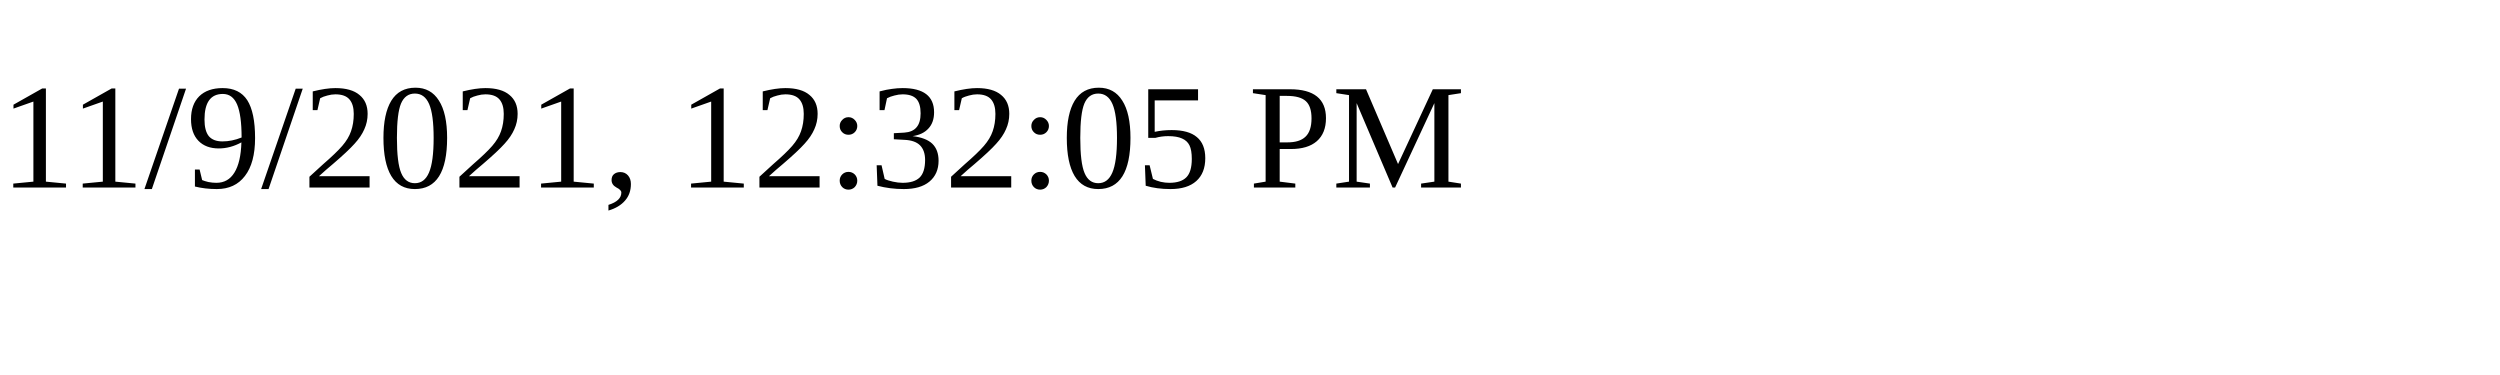
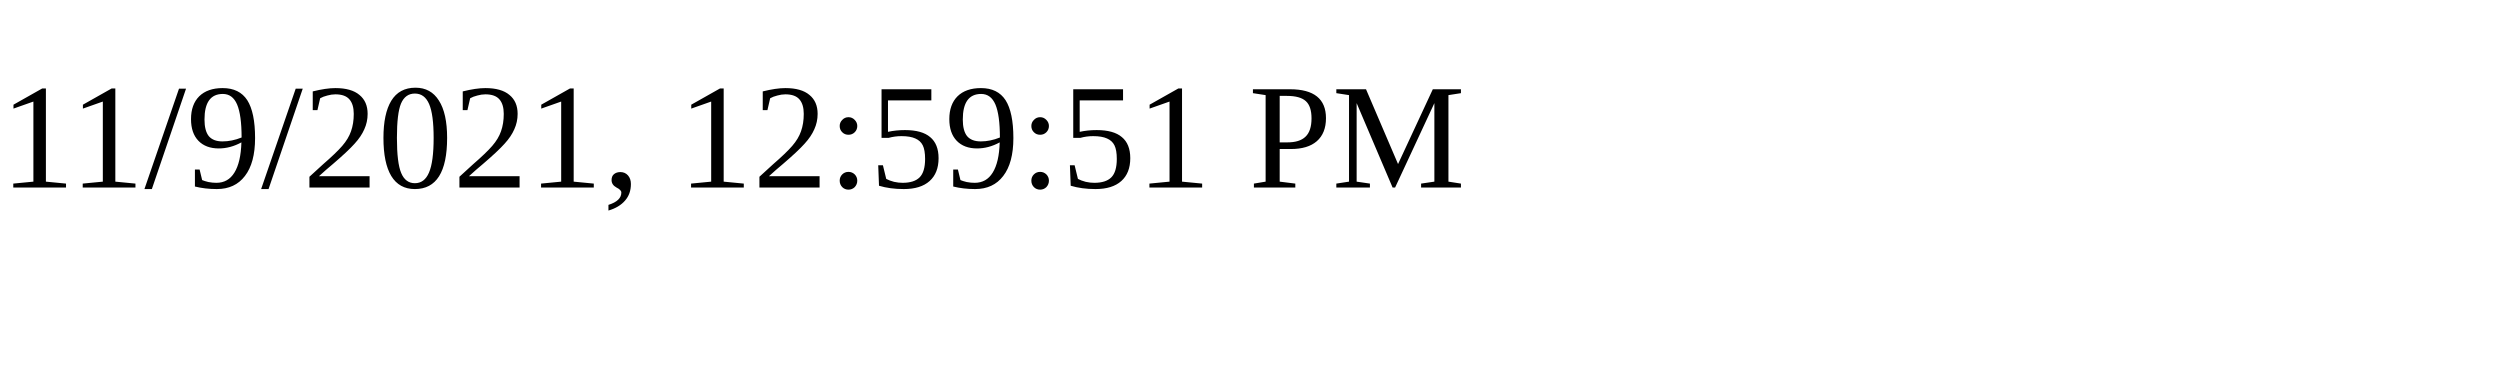
<svg xmlns="http://www.w3.org/2000/svg" height="30" width="200">
-   <text x="0" y="15">11/9/2021, 12:32:05 PM</text>
+   <text x="0" y="15">11/9/2021, 12:59:51 PM</text>
</svg>
